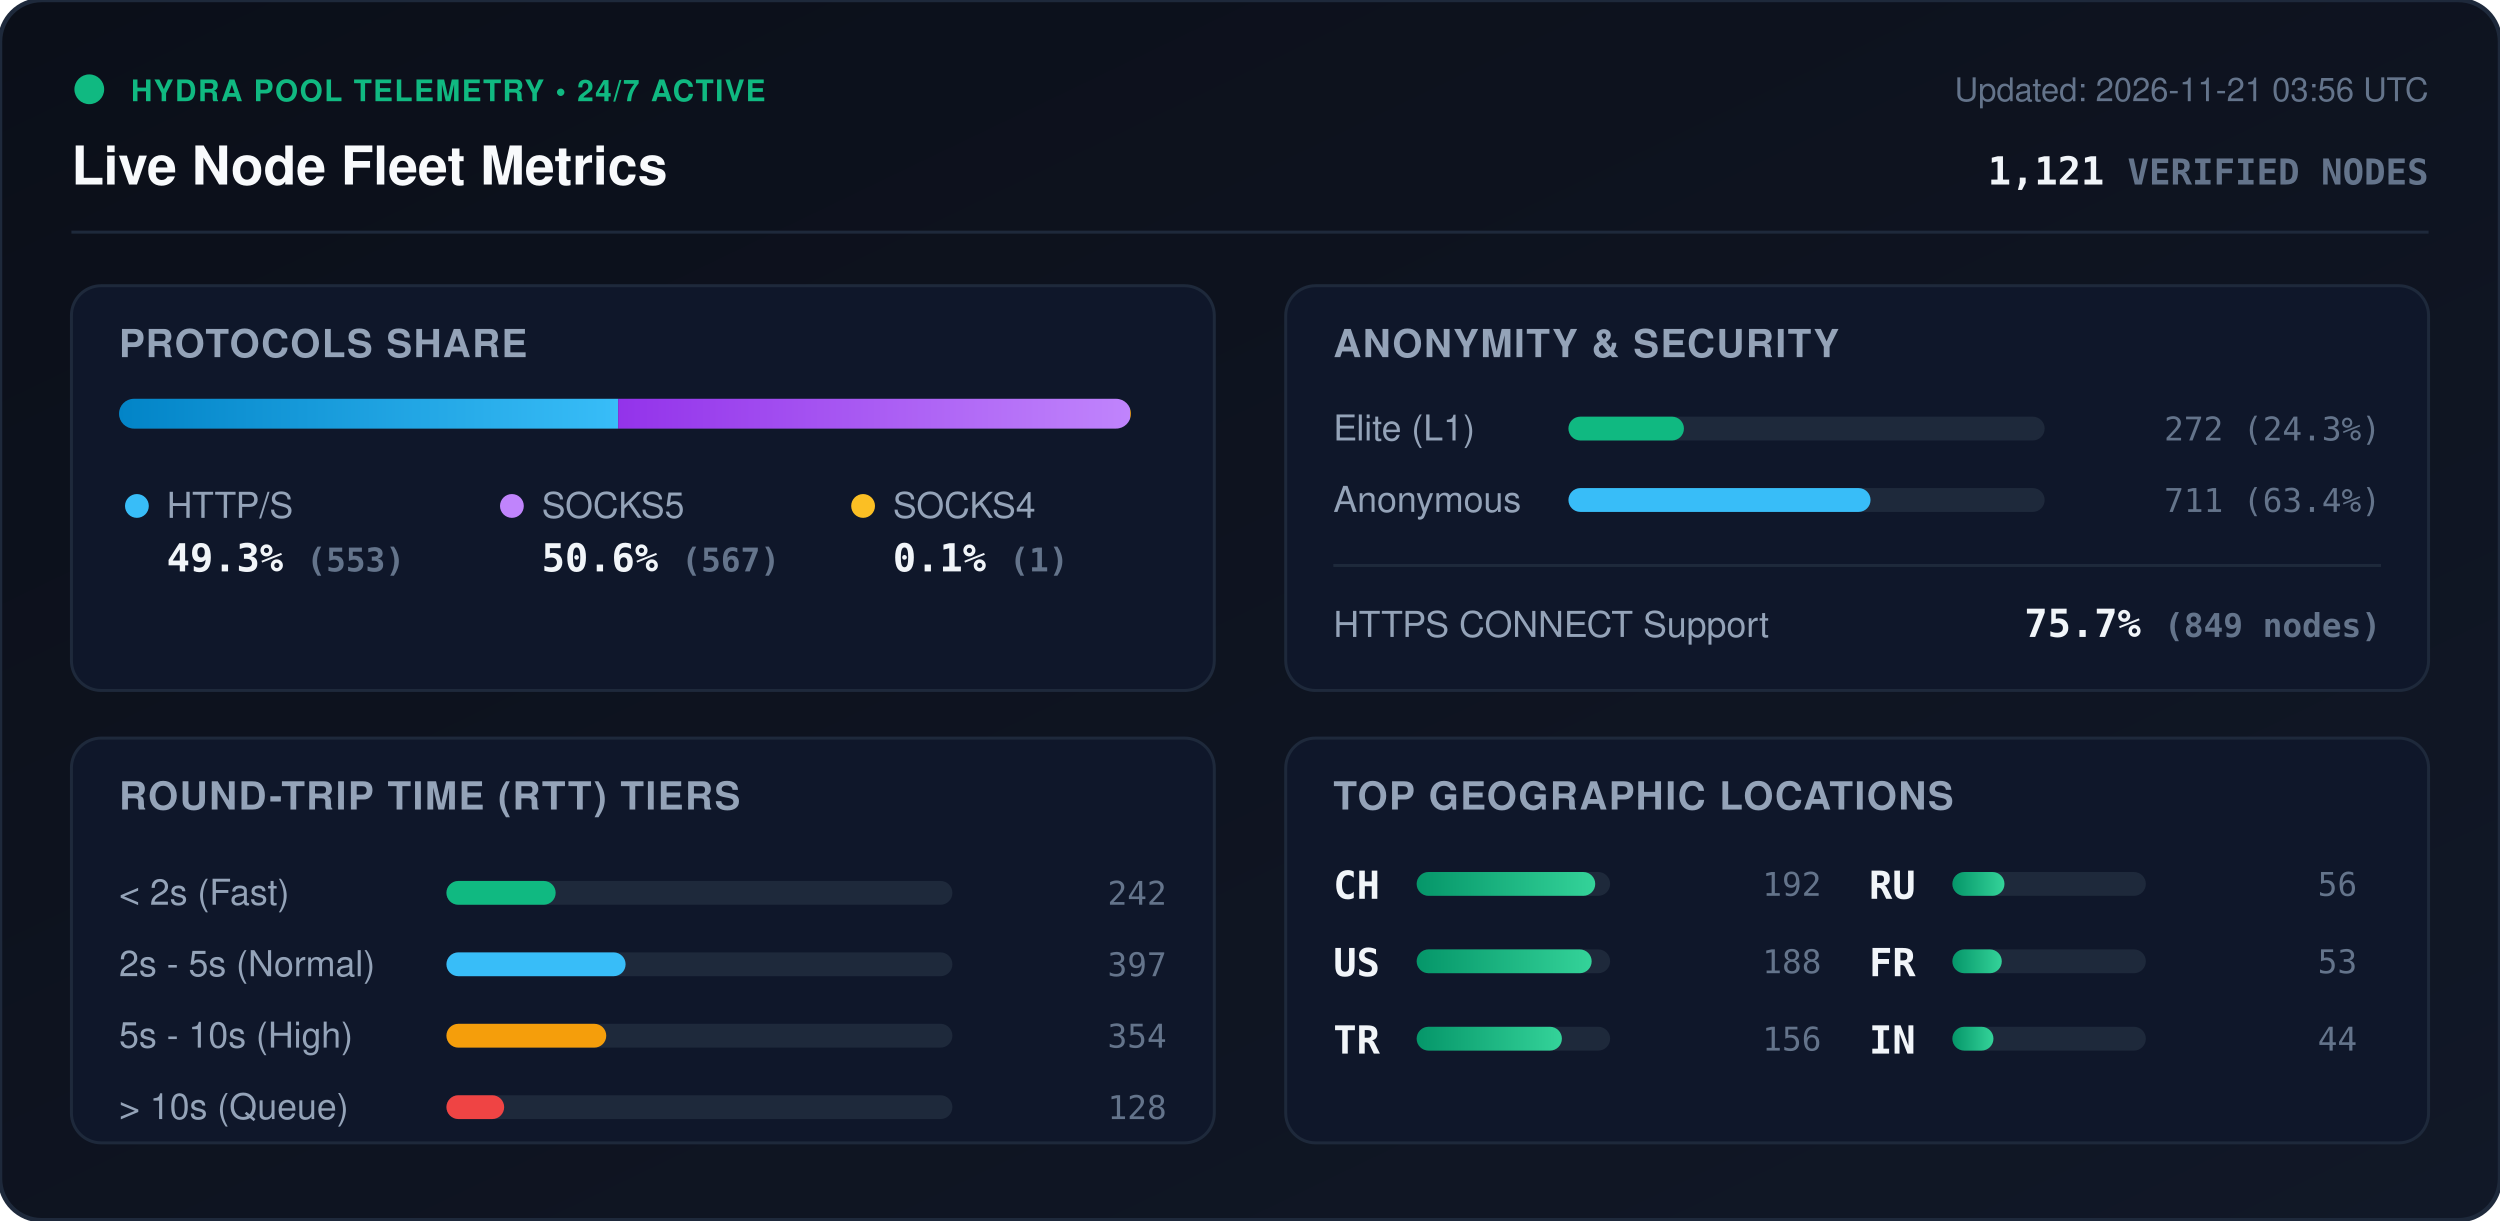
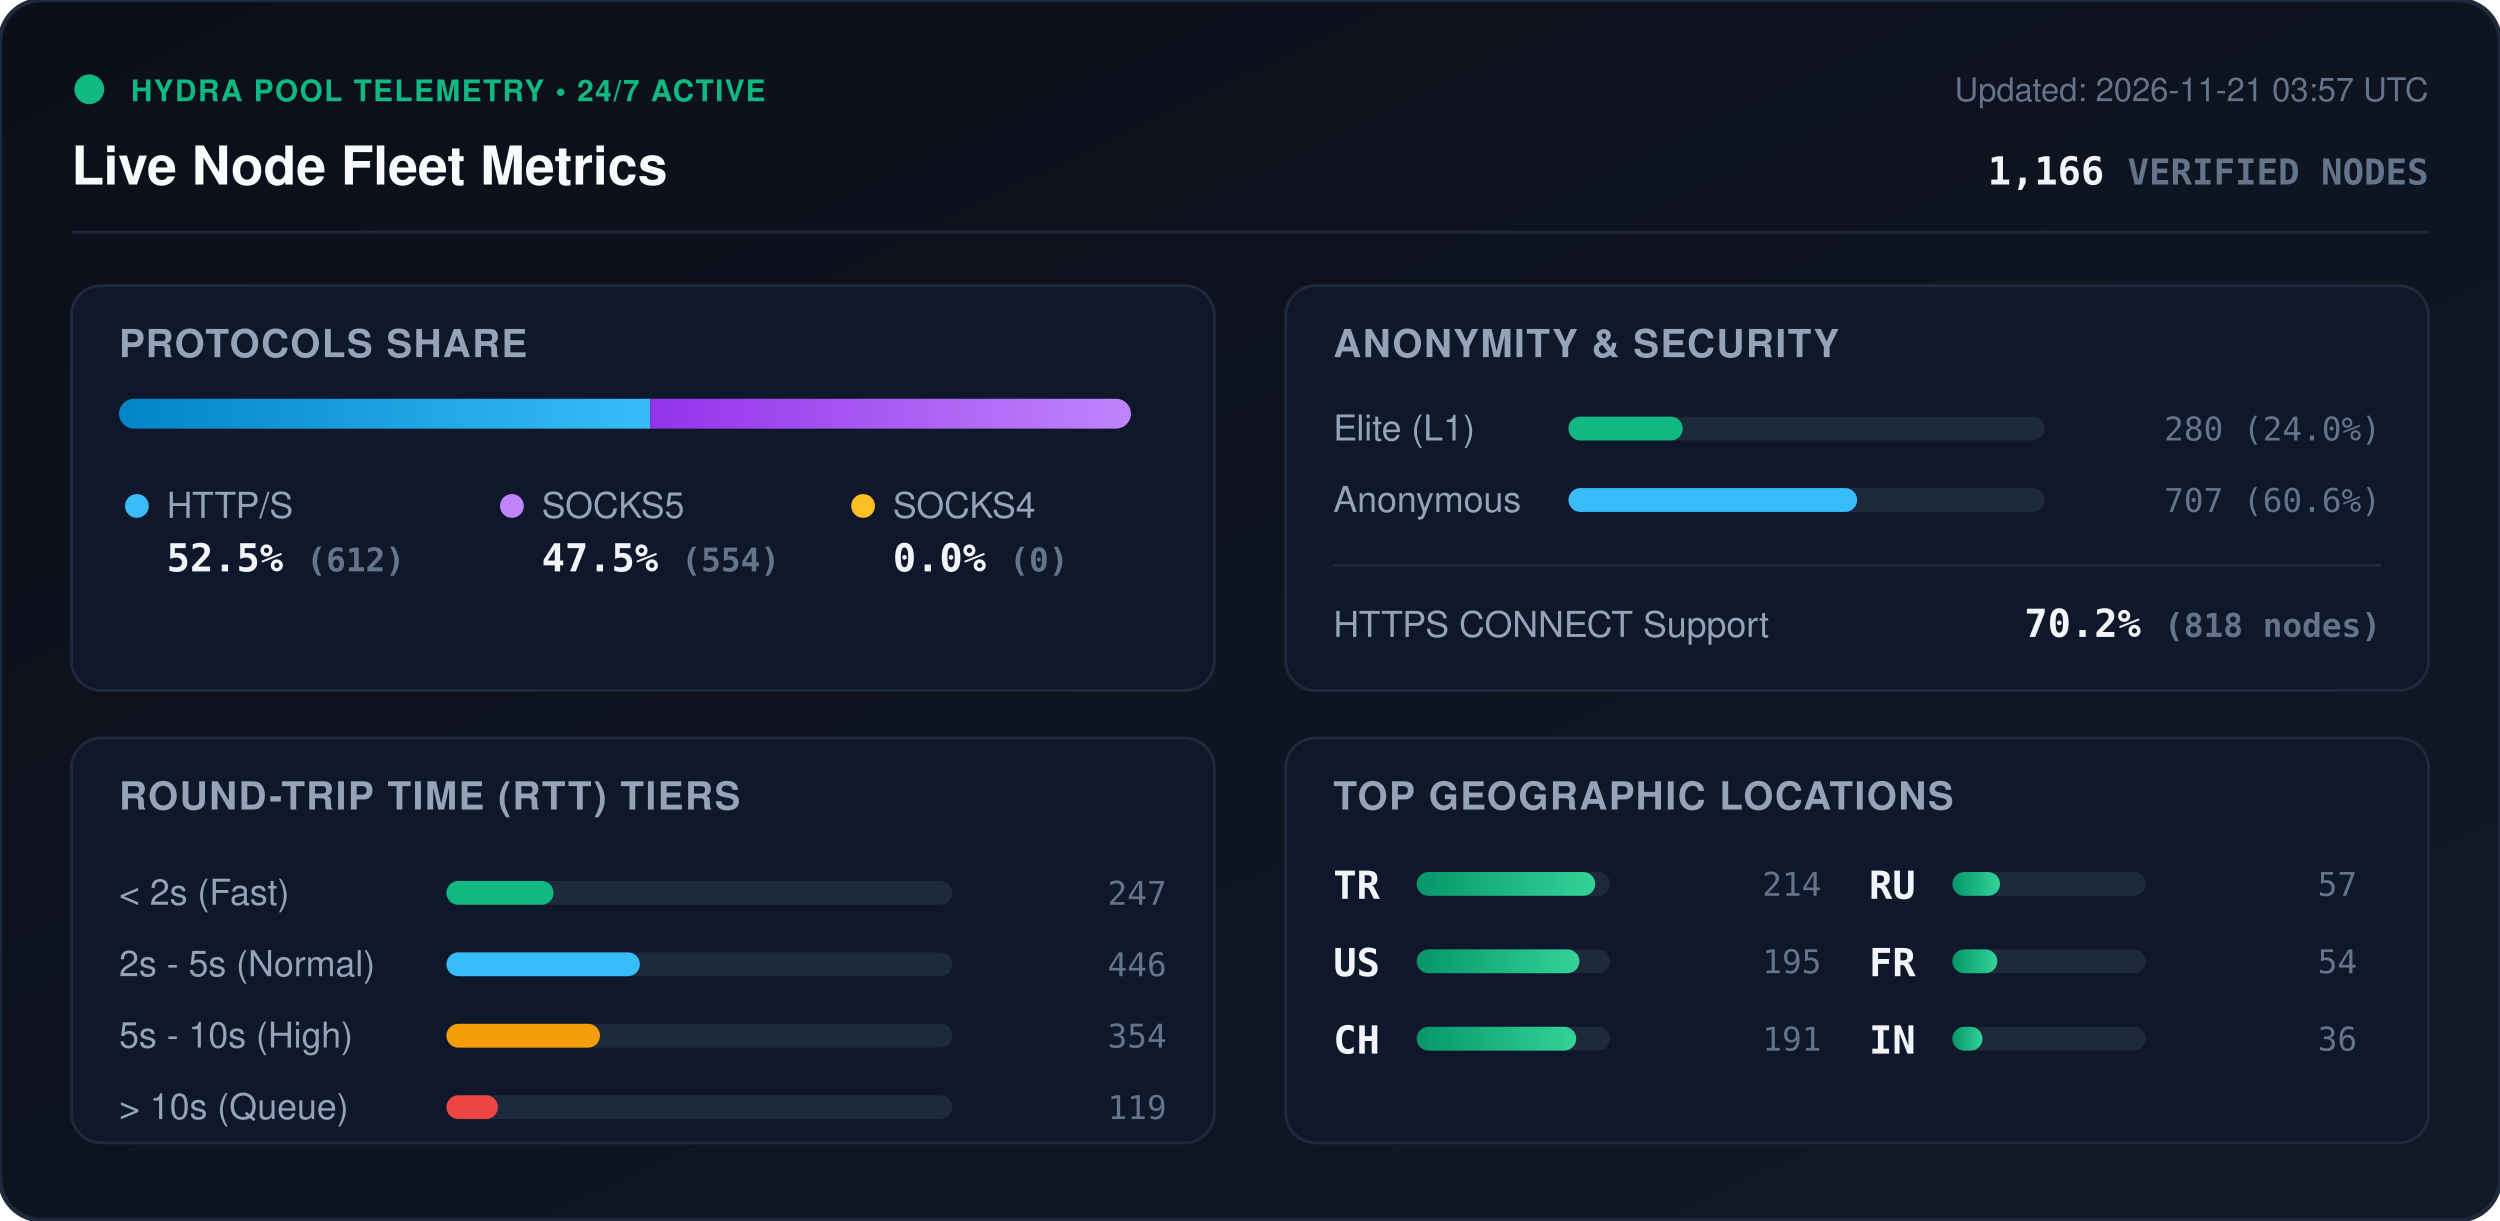
<svg xmlns="http://www.w3.org/2000/svg" viewBox="0 0 840 410" width="840" height="410" style="max-width: 100%; height: auto;">
  <defs>
    <linearGradient id="bg" x1="0%" y1="0%" x2="100%" y2="100%">
      <stop offset="0%" stop-color="#0b0f19" />
      <stop offset="100%" stop-color="#111827" />
    </linearGradient>
    <linearGradient id="bar-http" x1="0%" y1="0%" x2="100%" y2="0%">
      <stop offset="0%" stop-color="#0284c7" />
      <stop offset="100%" stop-color="#38bdf8" />
    </linearGradient>
    <linearGradient id="bar-socks5" x1="0%" y1="0%" x2="100%" y2="0%">
      <stop offset="0%" stop-color="#9333ea" />
      <stop offset="100%" stop-color="#c084fc" />
    </linearGradient>
    <linearGradient id="bar-socks4" x1="0%" y1="0%" x2="100%" y2="0%">
      <stop offset="0%" stop-color="#d97706" />
      <stop offset="100%" stop-color="#fbbf24" />
    </linearGradient>
    <linearGradient id="bar-green" x1="0%" y1="0%" x2="100%" y2="0%">
      <stop offset="0%" stop-color="#059669" />
      <stop offset="100%" stop-color="#34d399" />
    </linearGradient>
    <clipPath id="prog-track-clip">
      <rect width="340.0" height="10" rx="5" />
    </clipPath>
    <style>
      .title { font: 700 18px -apple-system, BlinkMacSystemFont, 'Segoe UI', Helvetica, Arial, sans-serif; fill: #f8fafc; }
      .sub { font: 500 11px -apple-system, BlinkMacSystemFont, 'Segoe UI', Helvetica, Arial, sans-serif; fill: #64748b; }
      .section-hdr { font: 600 13px -apple-system, BlinkMacSystemFont, 'Segoe UI', Helvetica, Arial, sans-serif; fill: #94a3b8; letter-spacing: 0.5px; }
      .metric-val { font: 700 13px -apple-system, BlinkMacSystemFont, 'Segoe UI', Helvetica, Arial, sans-serif; fill: #f1f5f9; }
      .metric-lbl { font: 500 12px -apple-system, BlinkMacSystemFont, 'Segoe UI', Helvetica, Arial, sans-serif; fill: #94a3b8; }
      .badge-txt { font: 700 10px -apple-system, BlinkMacSystemFont, 'Segoe UI', Helvetica, Arial, sans-serif; fill: #10b981; letter-spacing: 0.5px; }
      .mono { font-family: ui-monospace, SFMono-Regular, Menlo, Monaco, Consolas, monospace; }
      .pulse { animation: beacon 2s infinite ease-in-out; }
      @keyframes beacon { 0%, 100% { opacity: 1; } 50% { opacity: 0.35; } }
    </style>
  </defs>
  <rect width="840" height="410" rx="14" fill="url(#bg)" stroke="#1e293b" stroke-width="1.5" />
  <g transform="translate(24, 24)">
    <circle cx="6" cy="6" r="5" fill="#10b981" class="pulse" />
    <text x="20" y="10" class="badge-txt">HYDRA POOL TELEMETRY • 24/7 ACTIVE</text>
    <text x="0" y="38" class="title">Live Node Fleet Metrics</text>
-     <text x="792" y="10" text-anchor="end" class="sub">Updated: 2026-11-21 03:56 UTC</text>
-     <text x="792" y="38" text-anchor="end" class="metric-val mono" fill="#38bdf8">1,121 <tspan font-size="12" fill="#64748b">VERIFIED NODES</tspan>
+     <text x="792" y="10" text-anchor="end" class="sub">Updated: 2026-11-21 03:57 UTC</text>
+     <text x="792" y="38" text-anchor="end" class="metric-val mono" fill="#38bdf8">1,166 <tspan font-size="12" fill="#64748b">VERIFIED NODES</tspan>
    </text>
  </g>
  <line x1="24" y1="78" x2="816" y2="78" stroke="#1e293b" stroke-width="1" />
  <g transform="translate(24, 96)">
    <rect width="384" height="136" rx="10" fill="#0f172a" stroke="#1e293b" />
    <text x="16" y="24" class="section-hdr">PROTOCOLS SHARE</text>
    <g transform="translate(16, 38)">
      <rect width="340.0" height="10" rx="5" fill="#1e293b" />
      <g clip-path="url(#prog-track-clip)">
-         <rect x="0" width="167.7" height="10" fill="url(#bar-http)" />
-         <rect x="167.7" width="172.0" height="10" fill="url(#bar-socks5)" />
-         <rect x="339.7" width="0.3" height="10" fill="url(#bar-socks4)" />
+         <rect x="0" width="178.5" height="10" fill="url(#bar-http)" />
+         <rect x="178.5" width="161.5" height="10" fill="url(#bar-socks5)" />
+         <rect x="340.0" width="0.0" height="10" fill="url(#bar-socks4)" />
      </g>
    </g>
    <g transform="translate(16, 68)">
      <circle cx="6" cy="6" r="4" fill="#38bdf8" />
      <text x="16" y="10" class="metric-lbl">HTTP/S</text>
-       <text x="16" y="28" class="metric-val mono">49.3% <tspan font-size="11" fill="#64748b">(553)</tspan>
+       <text x="16" y="28" class="metric-val mono">52.5% <tspan font-size="11" fill="#64748b">(612)</tspan>
      </text>
      <circle cx="132" cy="6" r="4" fill="#c084fc" />
      <text x="142" y="10" class="metric-lbl">SOCKS5</text>
-       <text x="142" y="28" class="metric-val mono">50.6% <tspan font-size="11" fill="#64748b">(567)</tspan>
+       <text x="142" y="28" class="metric-val mono">47.5% <tspan font-size="11" fill="#64748b">(554)</tspan>
      </text>
      <circle cx="250" cy="6" r="4" fill="#fbbf24" />
      <text x="260" y="10" class="metric-lbl">SOCKS4</text>
-       <text x="260" y="28" class="metric-val mono">0.1% <tspan font-size="11" fill="#64748b">(1)</tspan>
+       <text x="260" y="28" class="metric-val mono">0.0% <tspan font-size="11" fill="#64748b">(0)</tspan>
      </text>
    </g>
  </g>
  <g transform="translate(432, 96)">
    <rect width="384" height="136" rx="10" fill="#0f172a" stroke="#1e293b" />
    <text x="16" y="24" class="section-hdr">ANONYMITY &amp; SECURITY</text>
    <text x="16" y="52" class="metric-lbl">Elite (L1)</text>
    <rect x="95" y="44" width="160" height="8" rx="4" fill="#1e293b" />
-     <rect x="95" y="44" width="38.8" height="8" rx="4" fill="#10b981" />
-     <text x="368" y="52" text-anchor="end" class="mono sub" fill="#e2e8f0">272 (24.3%)</text>
+     <rect x="95" y="44" width="38.4" height="8" rx="4" fill="#10b981" />
+     <text x="368" y="52" text-anchor="end" class="mono sub" fill="#e2e8f0">280 (24.0%)</text>
    <text x="16" y="76" class="metric-lbl">Anonymous</text>
    <rect x="95" y="68" width="160" height="8" rx="4" fill="#1e293b" />
-     <rect x="95" y="68" width="101.5" height="8" rx="4" fill="#38bdf8" />
-     <text x="368" y="76" text-anchor="end" class="mono sub" fill="#e2e8f0">711 (63.4%)</text>
+     <rect x="95" y="68" width="97.0" height="8" rx="4" fill="#38bdf8" />
+     <text x="368" y="76" text-anchor="end" class="mono sub" fill="#e2e8f0">707 (60.6%)</text>
    <line x1="16" y1="94" x2="368" y2="94" stroke="#1e293b" stroke-width="1" />
    <text x="16" y="118" class="metric-lbl">HTTPS CONNECT Support</text>
-     <text x="368" y="118" text-anchor="end" class="metric-val mono" fill="#34d399">75.7% <tspan font-size="11" fill="#64748b">(849 nodes)</tspan>
+     <text x="368" y="118" text-anchor="end" class="metric-val mono" fill="#34d399">70.2% <tspan font-size="11" fill="#64748b">(818 nodes)</tspan>
    </text>
  </g>
  <g transform="translate(24, 248)">
    <rect width="384" height="136" rx="10" fill="#0f172a" stroke="#1e293b" />
    <text x="16" y="24" class="section-hdr">ROUND-TRIP TIME (RTT) TIERS</text>
    <g transform="translate(16, 42)">
      <text x="0" y="14" class="metric-lbl">&lt; 2s (Fast)</text>
      <rect x="110" y="6" width="170" height="8" rx="4" fill="#1e293b" />
-       <rect x="110" y="6" width="36.7" height="8" rx="4" fill="#10b981" />
-       <text x="352" y="14" text-anchor="end" class="mono sub">242</text>
+       <rect x="110" y="6" width="36.0" height="8" rx="4" fill="#10b981" />
+       <text x="352" y="14" text-anchor="end" class="mono sub">247</text>
      <text x="0" y="38" class="metric-lbl">2s - 5s (Normal)</text>
      <rect x="110" y="30" width="170" height="8" rx="4" fill="#1e293b" />
-       <rect x="110" y="30" width="60.2" height="8" rx="4" fill="#38bdf8" />
-       <text x="352" y="38" text-anchor="end" class="mono sub">397</text>
+       <rect x="110" y="30" width="65.0" height="8" rx="4" fill="#38bdf8" />
+       <text x="352" y="38" text-anchor="end" class="mono sub">446</text>
      <text x="0" y="62" class="metric-lbl">5s - 10s (High)</text>
      <rect x="110" y="54" width="170" height="8" rx="4" fill="#1e293b" />
-       <rect x="110" y="54" width="53.7" height="8" rx="4" fill="#f59e0b" />
+       <rect x="110" y="54" width="51.6" height="8" rx="4" fill="#f59e0b" />
      <text x="352" y="62" text-anchor="end" class="mono sub">354</text>
      <text x="0" y="86" class="metric-lbl">&gt; 10s (Queue)</text>
      <rect x="110" y="78" width="170" height="8" rx="4" fill="#1e293b" />
-       <rect x="110" y="78" width="19.4" height="8" rx="4" fill="#ef4444" />
-       <text x="352" y="86" text-anchor="end" class="mono sub">128</text>
+       <rect x="110" y="78" width="17.3" height="8" rx="4" fill="#ef4444" />
+       <text x="352" y="86" text-anchor="end" class="mono sub">119</text>
    </g>
  </g>
  <g transform="translate(432, 248)">
    <rect width="384" height="136" rx="10" fill="#0f172a" stroke="#1e293b" />
    <text x="16" y="24" class="section-hdr">TOP GEOGRAPHIC LOCATIONS</text>
    <g transform="translate(16, 42)">
      <g transform="translate(0, 0)">
-         <text x="0" y="12" class="mono metric-val" font-size="12">CH</text>
+         <text x="0" y="12" class="mono metric-val" font-size="12">TR</text>
        <rect x="28" y="3" width="65" height="8" rx="4" fill="#1e293b" />
        <rect x="28" y="3" width="60.0" height="8" rx="4" fill="url(#bar-green)" />
-         <text x="164" y="11" text-anchor="end" class="mono sub">192</text>
+         <text x="164" y="11" text-anchor="end" class="mono sub">214</text>
      </g>
      <g transform="translate(0, 26)">
        <text x="0" y="12" class="mono metric-val" font-size="12">US</text>
        <rect x="28" y="3" width="65" height="8" rx="4" fill="#1e293b" />
-         <rect x="28" y="3" width="58.8" height="8" rx="4" fill="url(#bar-green)" />
-         <text x="164" y="11" text-anchor="end" class="mono sub">188</text>
+         <rect x="28" y="3" width="54.7" height="8" rx="4" fill="url(#bar-green)" />
+         <text x="164" y="11" text-anchor="end" class="mono sub">195</text>
      </g>
      <g transform="translate(0, 52)">
-         <text x="0" y="12" class="mono metric-val" font-size="12">TR</text>
+         <text x="0" y="12" class="mono metric-val" font-size="12">CH</text>
        <rect x="28" y="3" width="65" height="8" rx="4" fill="#1e293b" />
-         <rect x="28" y="3" width="48.8" height="8" rx="4" fill="url(#bar-green)" />
-         <text x="164" y="11" text-anchor="end" class="mono sub">156</text>
+         <rect x="28" y="3" width="53.6" height="8" rx="4" fill="url(#bar-green)" />
+         <text x="164" y="11" text-anchor="end" class="mono sub">191</text>
      </g>
      <g transform="translate(180, 0)">
        <text x="0" y="12" class="mono metric-val" font-size="12">RU</text>
        <rect x="28" y="3" width="65" height="8" rx="4" fill="#1e293b" />
-         <rect x="28" y="3" width="17.5" height="8" rx="4" fill="url(#bar-green)" />
-         <text x="164" y="11" text-anchor="end" class="mono sub">56</text>
+         <rect x="28" y="3" width="16.0" height="8" rx="4" fill="url(#bar-green)" />
+         <text x="164" y="11" text-anchor="end" class="mono sub">57</text>
      </g>
      <g transform="translate(180, 26)">
        <text x="0" y="12" class="mono metric-val" font-size="12">FR</text>
        <rect x="28" y="3" width="65" height="8" rx="4" fill="#1e293b" />
-         <rect x="28" y="3" width="16.6" height="8" rx="4" fill="url(#bar-green)" />
-         <text x="164" y="11" text-anchor="end" class="mono sub">53</text>
+         <rect x="28" y="3" width="15.1" height="8" rx="4" fill="url(#bar-green)" />
+         <text x="164" y="11" text-anchor="end" class="mono sub">54</text>
      </g>
      <g transform="translate(180, 52)">
        <text x="0" y="12" class="mono metric-val" font-size="12">IN</text>
        <rect x="28" y="3" width="65" height="8" rx="4" fill="#1e293b" />
-         <rect x="28" y="3" width="13.8" height="8" rx="4" fill="url(#bar-green)" />
-         <text x="164" y="11" text-anchor="end" class="mono sub">44</text>
+         <rect x="28" y="3" width="10.1" height="8" rx="4" fill="url(#bar-green)" />
+         <text x="164" y="11" text-anchor="end" class="mono sub">36</text>
      </g>
    </g>
  </g>
</svg>
